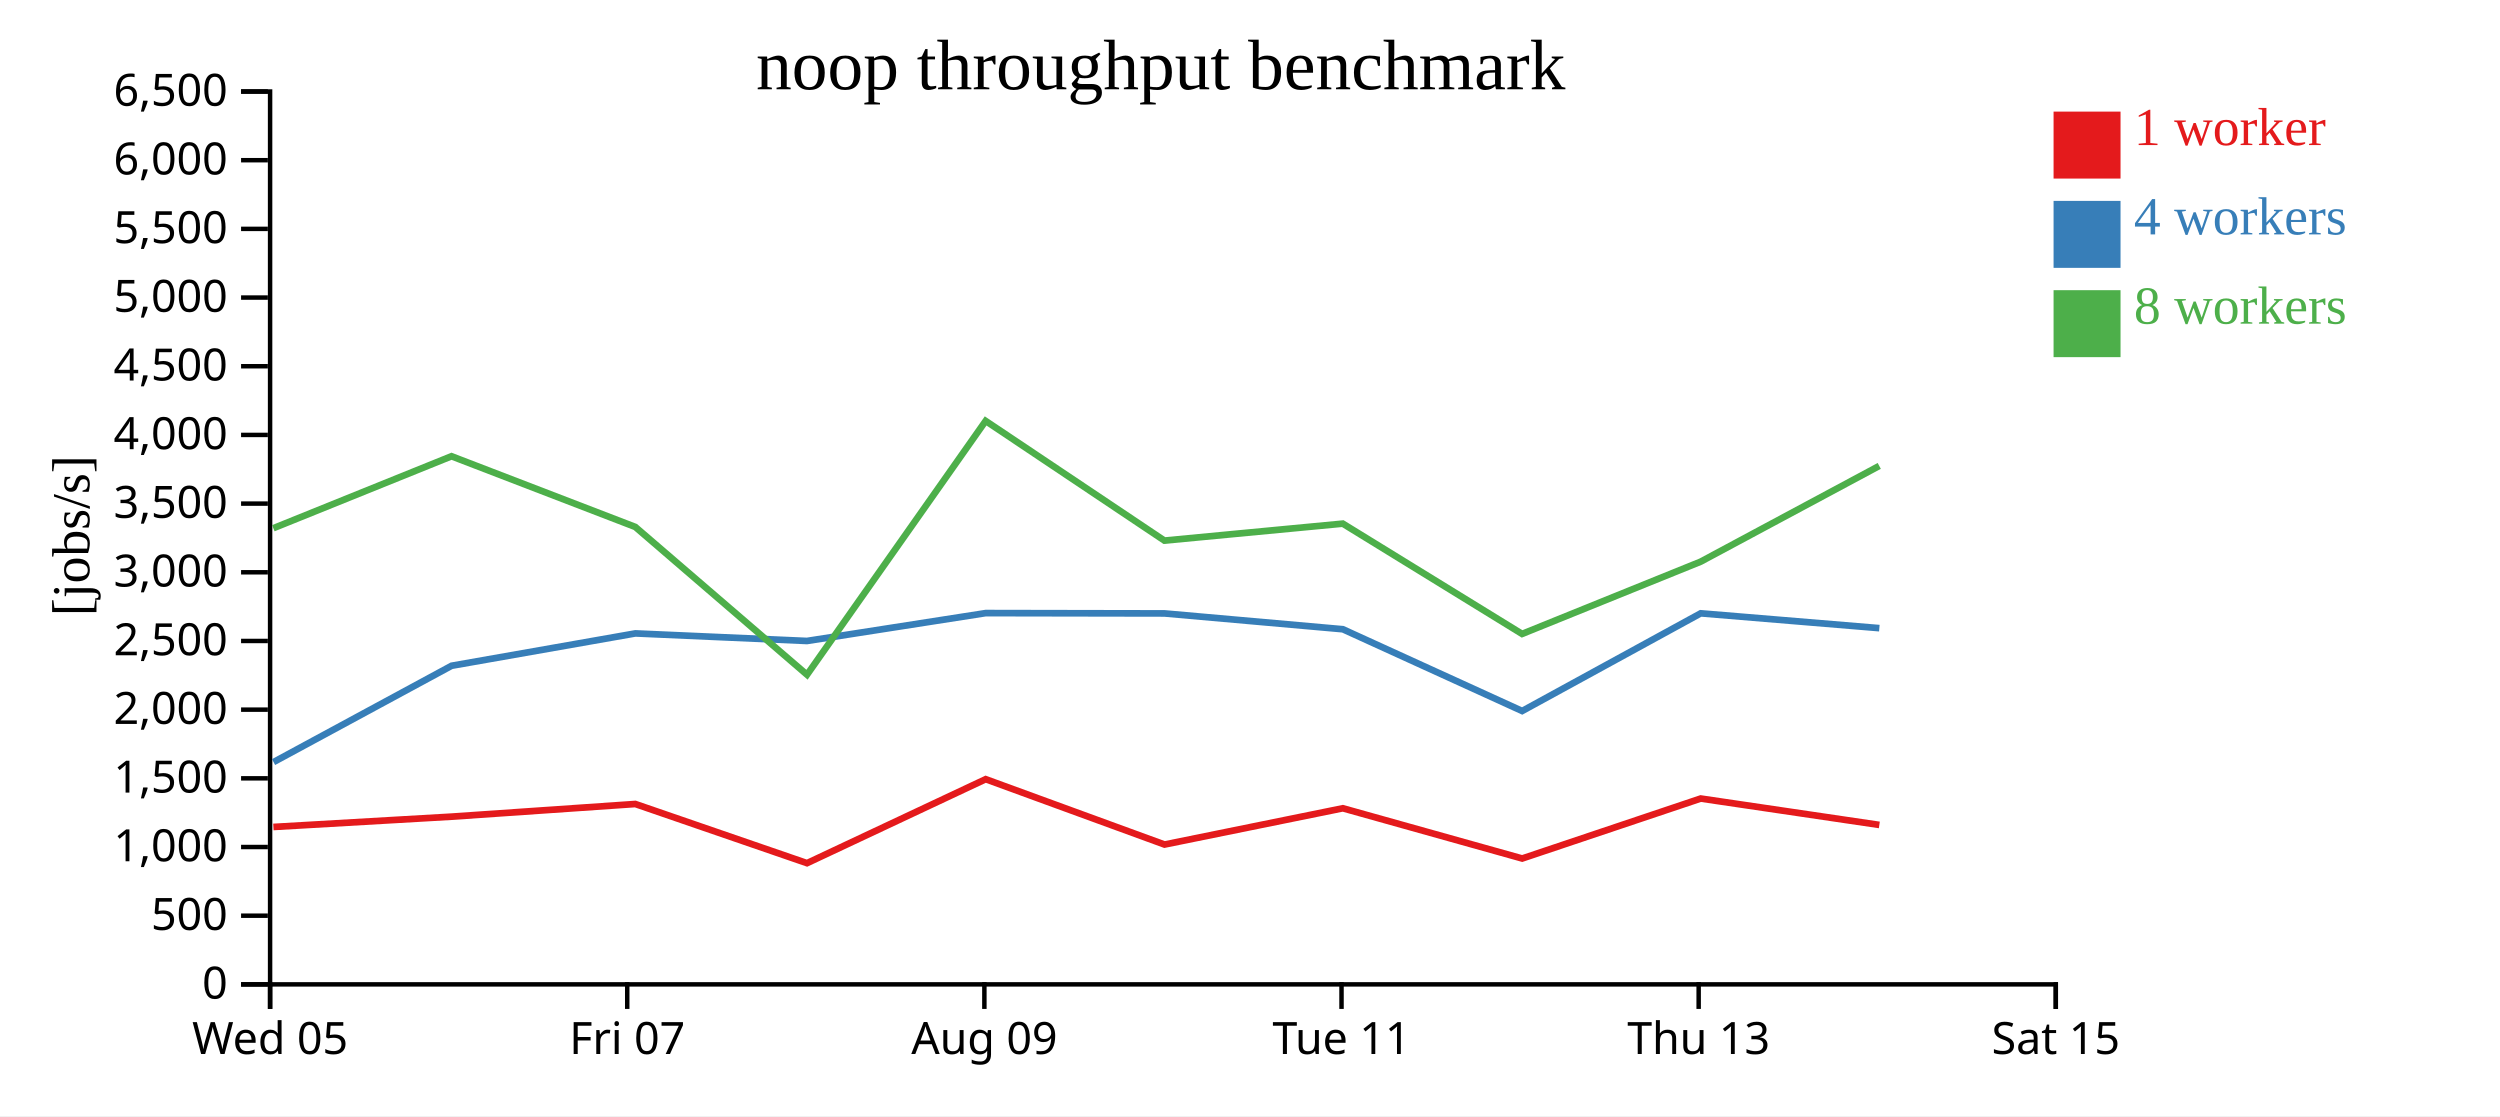
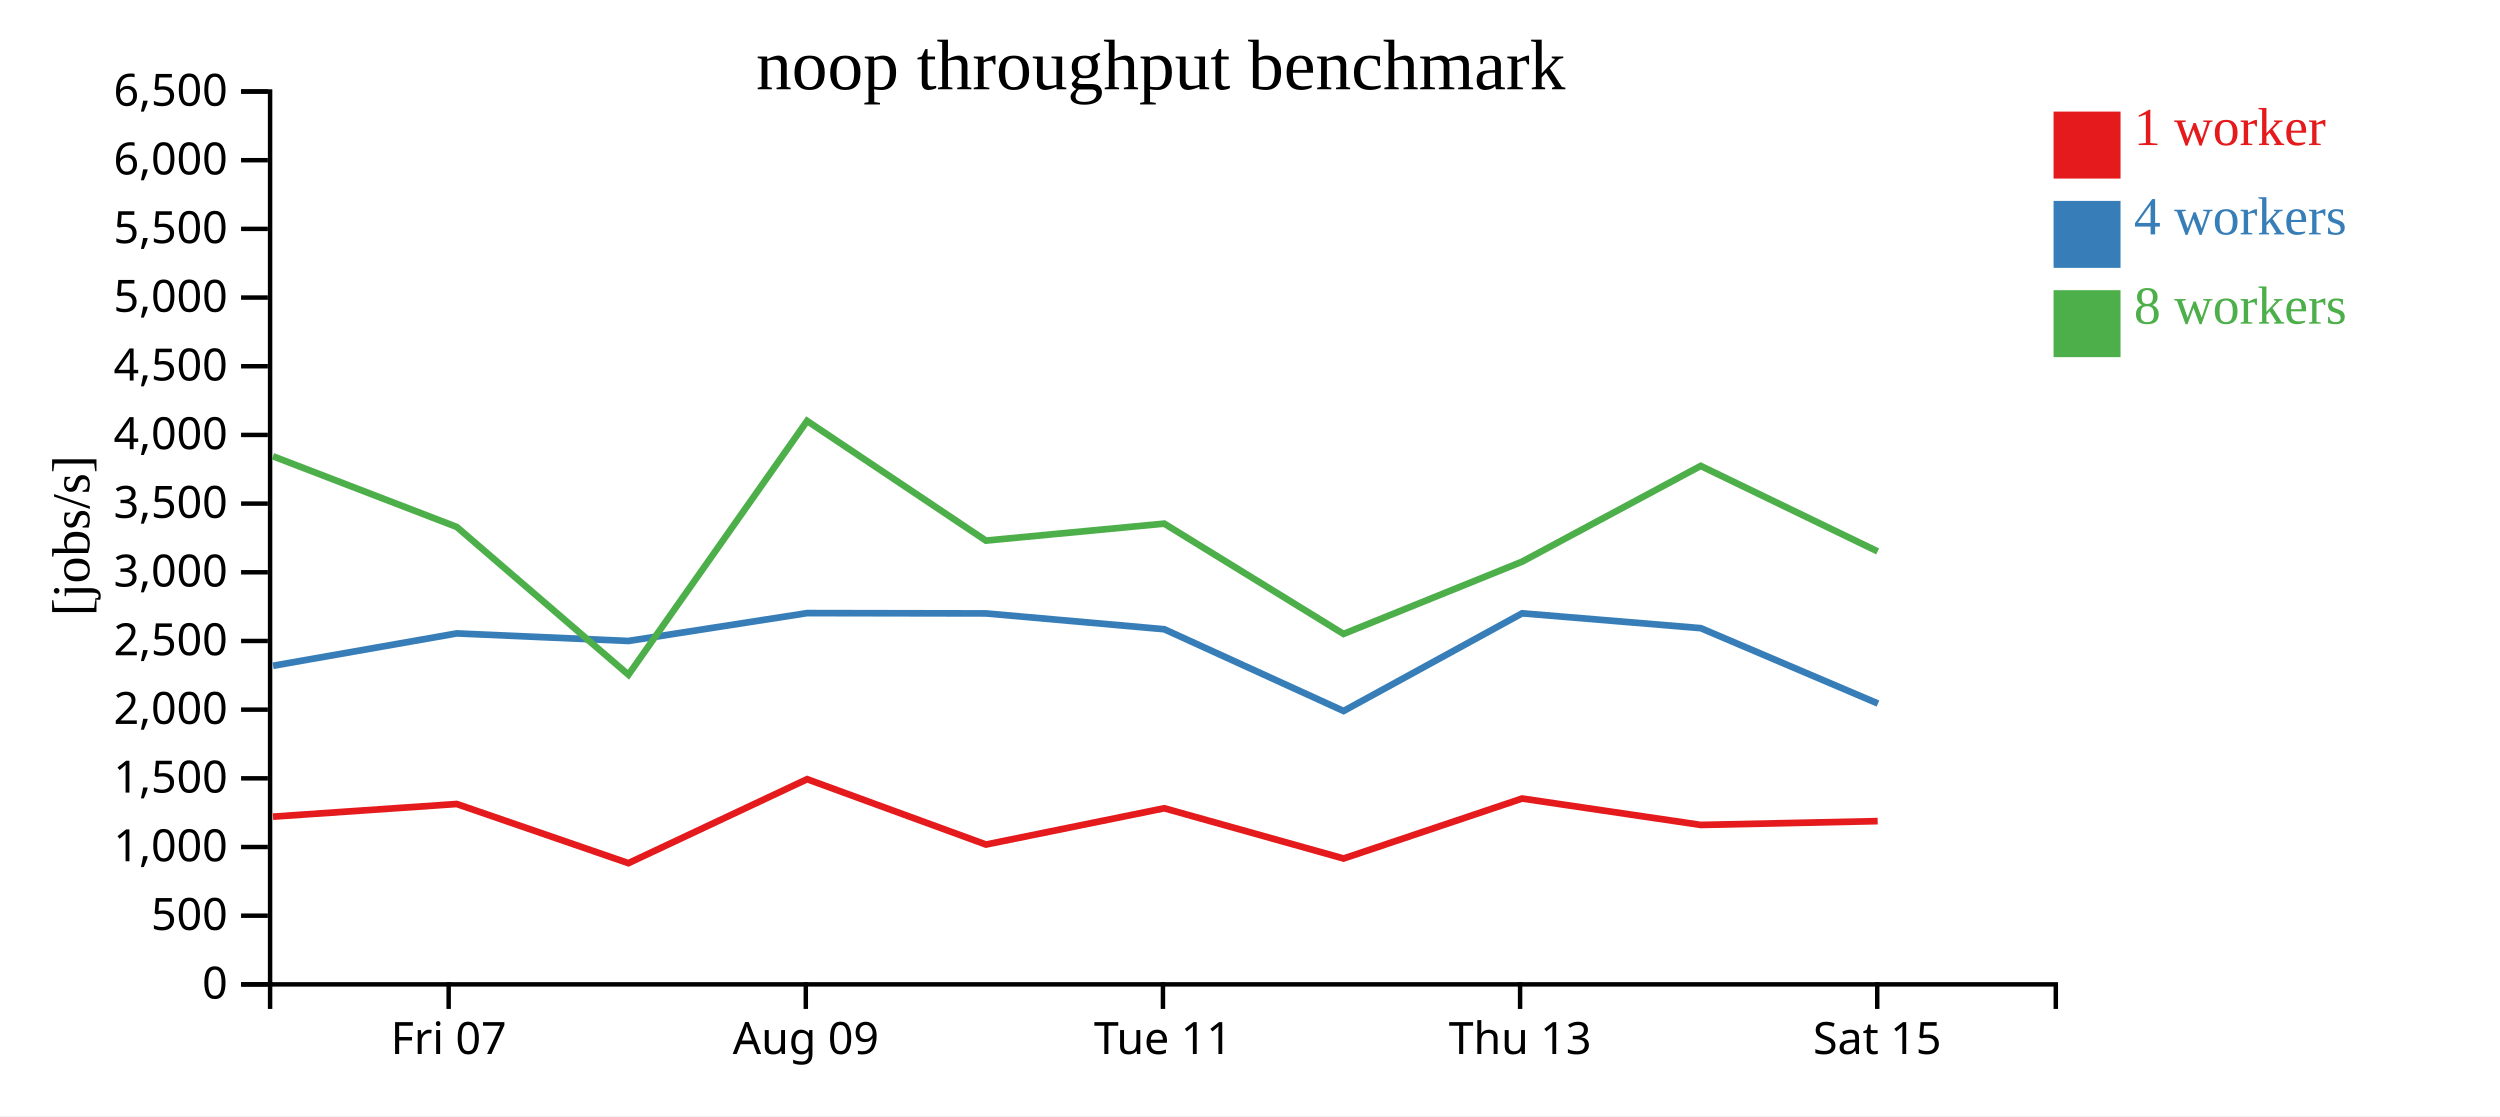
<svg xmlns="http://www.w3.org/2000/svg" width="560" height="250">
  <rect width="100%" height="100%" fill="white" />
  <g transform="translate(60,20)">
    <g transform="translate(0,200)" fill="none" font-size="10" font-family="sans-serif" text-anchor="middle">
      <path class="domain" stroke="currentColor" d="M0.5,6V0.5H400.5V6" />
-       <g class="tick" opacity="1" transform="translate(0.5,0)">
-         <line stroke="currentColor" y2="6" />
-         <text fill="currentColor" y="9" dy="0.71em">Wed 05</text>
-       </g>
-       <g class="tick" opacity="1" transform="translate(80.5,0)">
+       <g class="tick" opacity="1" transform="translate(40.5,0)">
        <line stroke="currentColor" y2="6" />
        <text fill="currentColor" y="9" dy="0.71em">Fri 07</text>
      </g>
-       <g class="tick" opacity="1" transform="translate(160.5,0)">
+       <g class="tick" opacity="1" transform="translate(120.5,0)">
        <line stroke="currentColor" y2="6" />
        <text fill="currentColor" y="9" dy="0.71em">Aug 09</text>
      </g>
-       <g class="tick" opacity="1" transform="translate(240.5,0)">
+       <g class="tick" opacity="1" transform="translate(200.5,0)">
        <line stroke="currentColor" y2="6" />
        <text fill="currentColor" y="9" dy="0.71em">Tue 11</text>
      </g>
-       <g class="tick" opacity="1" transform="translate(320.5,0)">
+       <g class="tick" opacity="1" transform="translate(280.5,0)">
        <line stroke="currentColor" y2="6" />
        <text fill="currentColor" y="9" dy="0.71em">Thu 13</text>
      </g>
-       <g class="tick" opacity="1" transform="translate(400.5,0)">
+       <g class="tick" opacity="1" transform="translate(360.5,0)">
        <line stroke="currentColor" y2="6" />
        <text fill="currentColor" y="9" dy="0.71em">Sat 15</text>
      </g>
    </g>
    <g fill="none" font-size="10" font-family="sans-serif" text-anchor="end">
      <path class="domain" stroke="currentColor" d="M-6,200.5H0.5V0.5H-6" />
      <g class="tick" opacity="1" transform="translate(0,200.5)">
        <line stroke="currentColor" x2="-6" />
        <text fill="currentColor" x="-9" dy="0.32em">0</text>
      </g>
      <g class="tick" opacity="1" transform="translate(0,185.1154)">
        <line stroke="currentColor" x2="-6" />
        <text fill="currentColor" x="-9" dy="0.32em">500</text>
      </g>
      <g class="tick" opacity="1" transform="translate(0,169.7308)">
        <line stroke="currentColor" x2="-6" />
        <text fill="currentColor" x="-9" dy="0.32em">1,000</text>
      </g>
      <g class="tick" opacity="1" transform="translate(0,154.3462)">
        <line stroke="currentColor" x2="-6" />
        <text fill="currentColor" x="-9" dy="0.32em">1,500</text>
      </g>
      <g class="tick" opacity="1" transform="translate(0,138.9615)">
        <line stroke="currentColor" x2="-6" />
        <text fill="currentColor" x="-9" dy="0.32em">2,000</text>
      </g>
      <g class="tick" opacity="1" transform="translate(0,123.5769)">
        <line stroke="currentColor" x2="-6" />
        <text fill="currentColor" x="-9" dy="0.32em">2,500</text>
      </g>
      <g class="tick" opacity="1" transform="translate(0,108.1923)">
        <line stroke="currentColor" x2="-6" />
        <text fill="currentColor" x="-9" dy="0.32em">3,000</text>
      </g>
      <g class="tick" opacity="1" transform="translate(0,92.80769)">
        <line stroke="currentColor" x2="-6" />
        <text fill="currentColor" x="-9" dy="0.32em">3,500</text>
      </g>
      <g class="tick" opacity="1" transform="translate(0,77.42308)">
        <line stroke="currentColor" x2="-6" />
        <text fill="currentColor" x="-9" dy="0.32em">4,000</text>
      </g>
      <g class="tick" opacity="1" transform="translate(0,62.03846)">
        <line stroke="currentColor" x2="-6" />
        <text fill="currentColor" x="-9" dy="0.32em">4,500</text>
      </g>
      <g class="tick" opacity="1" transform="translate(0,46.65385)">
        <line stroke="currentColor" x2="-6" />
        <text fill="currentColor" x="-9" dy="0.32em">5,000</text>
      </g>
      <g class="tick" opacity="1" transform="translate(0,31.26923)">
        <line stroke="currentColor" x2="-6" />
        <text fill="currentColor" x="-9" dy="0.32em">5,500</text>
      </g>
      <g class="tick" opacity="1" transform="translate(0,15.88462)">
        <line stroke="currentColor" x2="-6" />
        <text fill="currentColor" x="-9" dy="0.32em">6,000</text>
      </g>
      <g class="tick" opacity="1" transform="translate(0,0.5)">
        <line stroke="currentColor" x2="-6" />
        <text fill="currentColor" x="-9" dy="0.32em">6,500</text>
      </g>
    </g>
    <text text-anchor="middle" style="font-size: 12px" transform="rotate(-90)" y="-40" x="-100">[jobs/s]</text>
    <text text-anchor="middle" style="font-size: 16px" y="0" x="200">noop throughput benchmark</text>
-     <path class="line" fill="none" stroke="#e41a1c" stroke-width="1.5" d="M1.241,165.24L41.152,162.93L82.307,160.096L120.768,173.345L160.79,154.537L200.852,169.177L240.791,161.052L280.967,172.305L320.958,158.873L360.971,164.785" />
-     <path class="line" fill="none" stroke="#377eb8" stroke-width="1.5" d="M1.275,150.704L41.161,129.13L82.322,121.883L120.757,123.577L160.8,117.334L200.84,117.407L240.797,120.95L280.961,139.263L320.961,117.385L360.972,120.706" />
-     <path class="line" fill="none" stroke="#4daf4a" stroke-width="1.5" d="M1.224,98.322L41.136,82.2L82.304,98.034L120.772,131.137L160.784,74.288L200.83,101.092L240.787,97.295L280.947,121.998L320.954,105.812L360.954,84.363" />
+     <path class="line" fill="none" stroke="#e41a1c" stroke-width="1.5" d="M1.152,162.93L42.307,160.096L80.768,173.345L120.79,154.537L160.852,169.177L200.791,161.052L240.967,172.305L280.958,158.873L320.971,164.785L360.598,163.934" />
+     <path class="line" fill="none" stroke="#377eb8" stroke-width="1.5" d="M1.161,129.13L42.322,121.883L80.757,123.577L120.8,117.334L160.84,117.407L200.797,120.95L240.961,139.263L280.961,117.385L320.972,120.706L360.667,137.594" />
+     <path class="line" fill="none" stroke="#4daf4a" stroke-width="1.5" d="M1.136,82.2L42.304,98.034L80.772,131.137L120.784,74.288L160.83,101.092L200.787,97.295L240.947,121.998L280.954,105.812L320.954,84.363L360.595,103.512" />
    <rect class="dot" x="400" y="5" width="15" height="15" style="fill: #e41a1c;" />
    <rect class="dot" x="400" y="25" width="15" height="15" style="fill: #377eb8;" />
    <rect class="dot" x="400" y="45" width="15" height="15" style="fill: #4daf4a;" />
    <text class="label" x="418" y="12.5" style="fill: #e41a1c; alignment-baseline: middle;" text-anchor="left">1 worker</text>
    <text class="label" x="418" y="32.5" style="fill: #377eb8; alignment-baseline: middle;" text-anchor="left">4 workers</text>
    <text class="label" x="418" y="52.5" style="fill: #4daf4a; alignment-baseline: middle;" text-anchor="left">8 workers</text>
  </g>
</svg>
